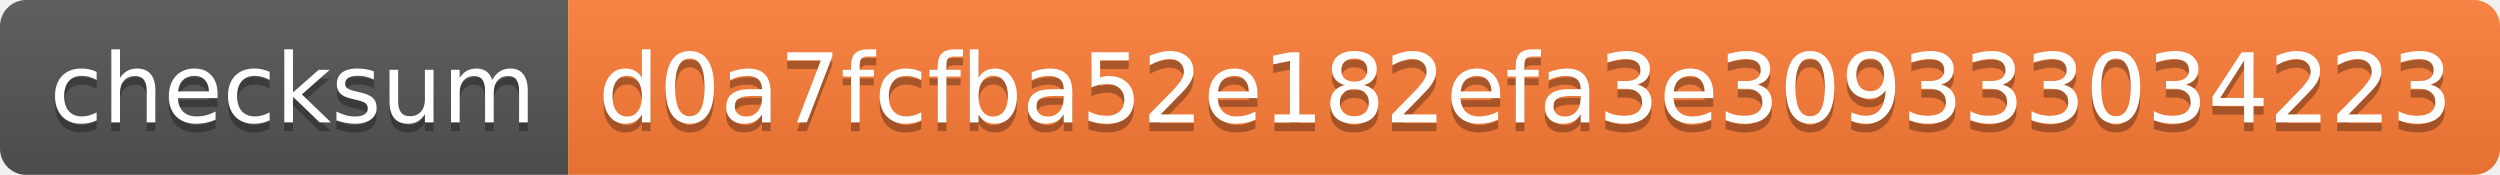
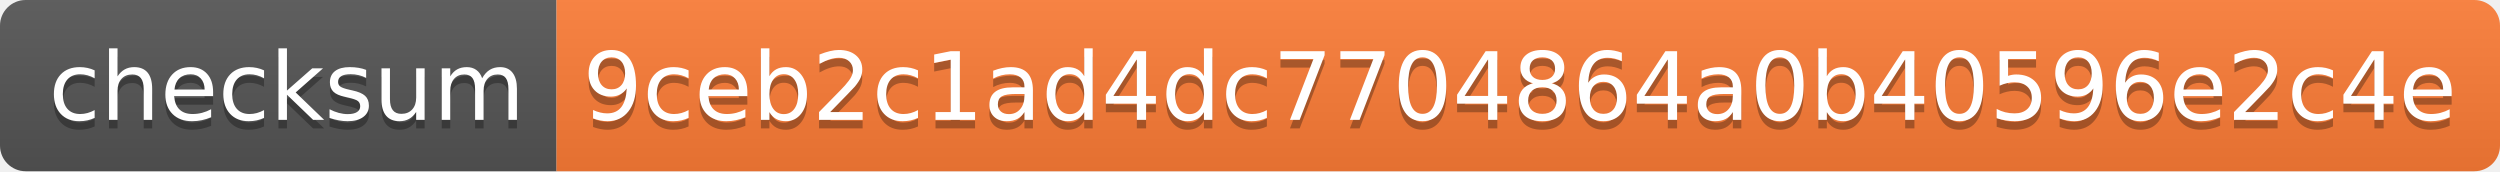
- <svg xmlns="http://www.w3.org/2000/svg" width="286" height="20" role="img" aria-label="checksum: d0a7fcfba52e182efa3e309333034223">
+ <svg xmlns="http://www.w3.org/2000/svg" width="292" height="20" role="img" aria-label="checksum: 9ceb2c1ad4dc7704864a0b40596e2c4e">
  <linearGradient id="s" x2="0" y2="100%">
    <stop offset="0" stop-color="#bbb" stop-opacity=".1" />
    <stop offset="1" stop-opacity=".1" />
  </linearGradient>
  <clipPath id="r">
-     <rect width="286" height="20" rx="3" fill="#fff" />
+     <rect width="292" height="20" rx="3" fill="#fff" />
  </clipPath>
  <g clip-path="url(#r)">
    <rect width="65" height="20" fill="#555" />
-     <rect x="65" width="221" height="20" fill="#fe7d37" />
-     <rect width="286" height="20" fill="url(#s)" />
+     <rect x="65" width="227" height="20" fill="#fe7d37" />
+     <rect width="292" height="20" fill="url(#s)" />
  </g>
  <g fill="#fff" text-anchor="middle" font-family="Verdana,Geneva,DejaVu Sans,sans-serif" text-rendering="geometricPrecision" font-size="110">
    <text aria-hidden="true" x="335" y="150" fill="#010101" fill-opacity=".3" transform="scale(.1)" textLength="550">checksum</text>
    <text x="335" y="140" transform="scale(.1)" fill="#fff" textLength="550">checksum</text>
-     <text aria-hidden="true" x="1745" y="150" fill="#010101" fill-opacity=".3" transform="scale(.1)" textLength="2110">d0a7fcfba52e182efa3e309333034223</text>
-     <text x="1745" y="140" transform="scale(.1)" fill="#fff" textLength="2110">d0a7fcfba52e182efa3e309333034223</text>
+     <text aria-hidden="true" x="1775" y="150" fill="#010101" fill-opacity=".3" transform="scale(.1)" textLength="2170">9ceb2c1ad4dc7704864a0b40596e2c4e</text>
+     <text x="1775" y="140" transform="scale(.1)" fill="#fff" textLength="2170">9ceb2c1ad4dc7704864a0b40596e2c4e</text>
  </g>
</svg>
